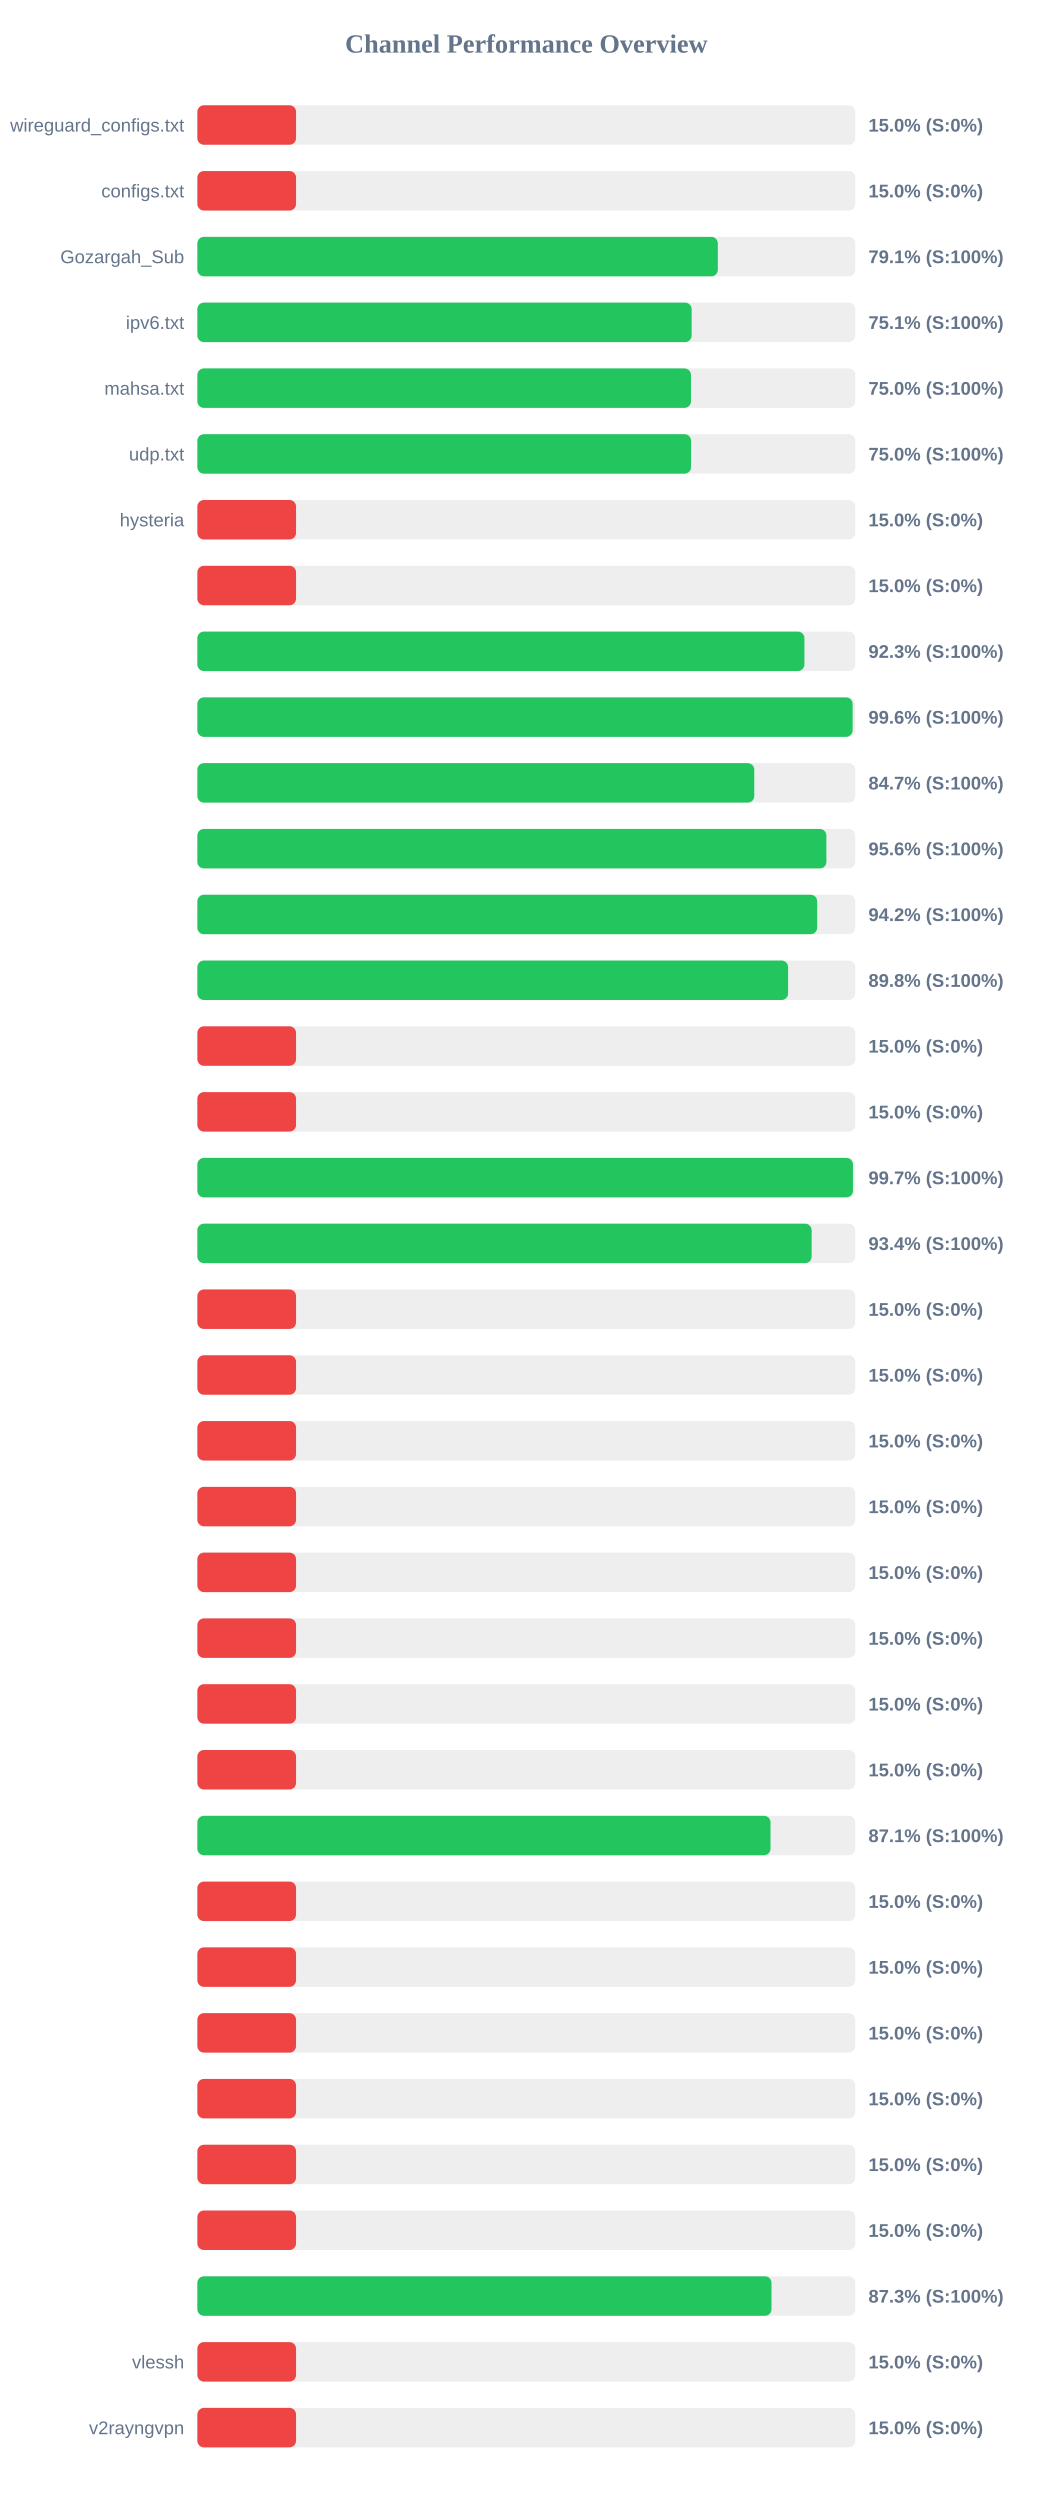
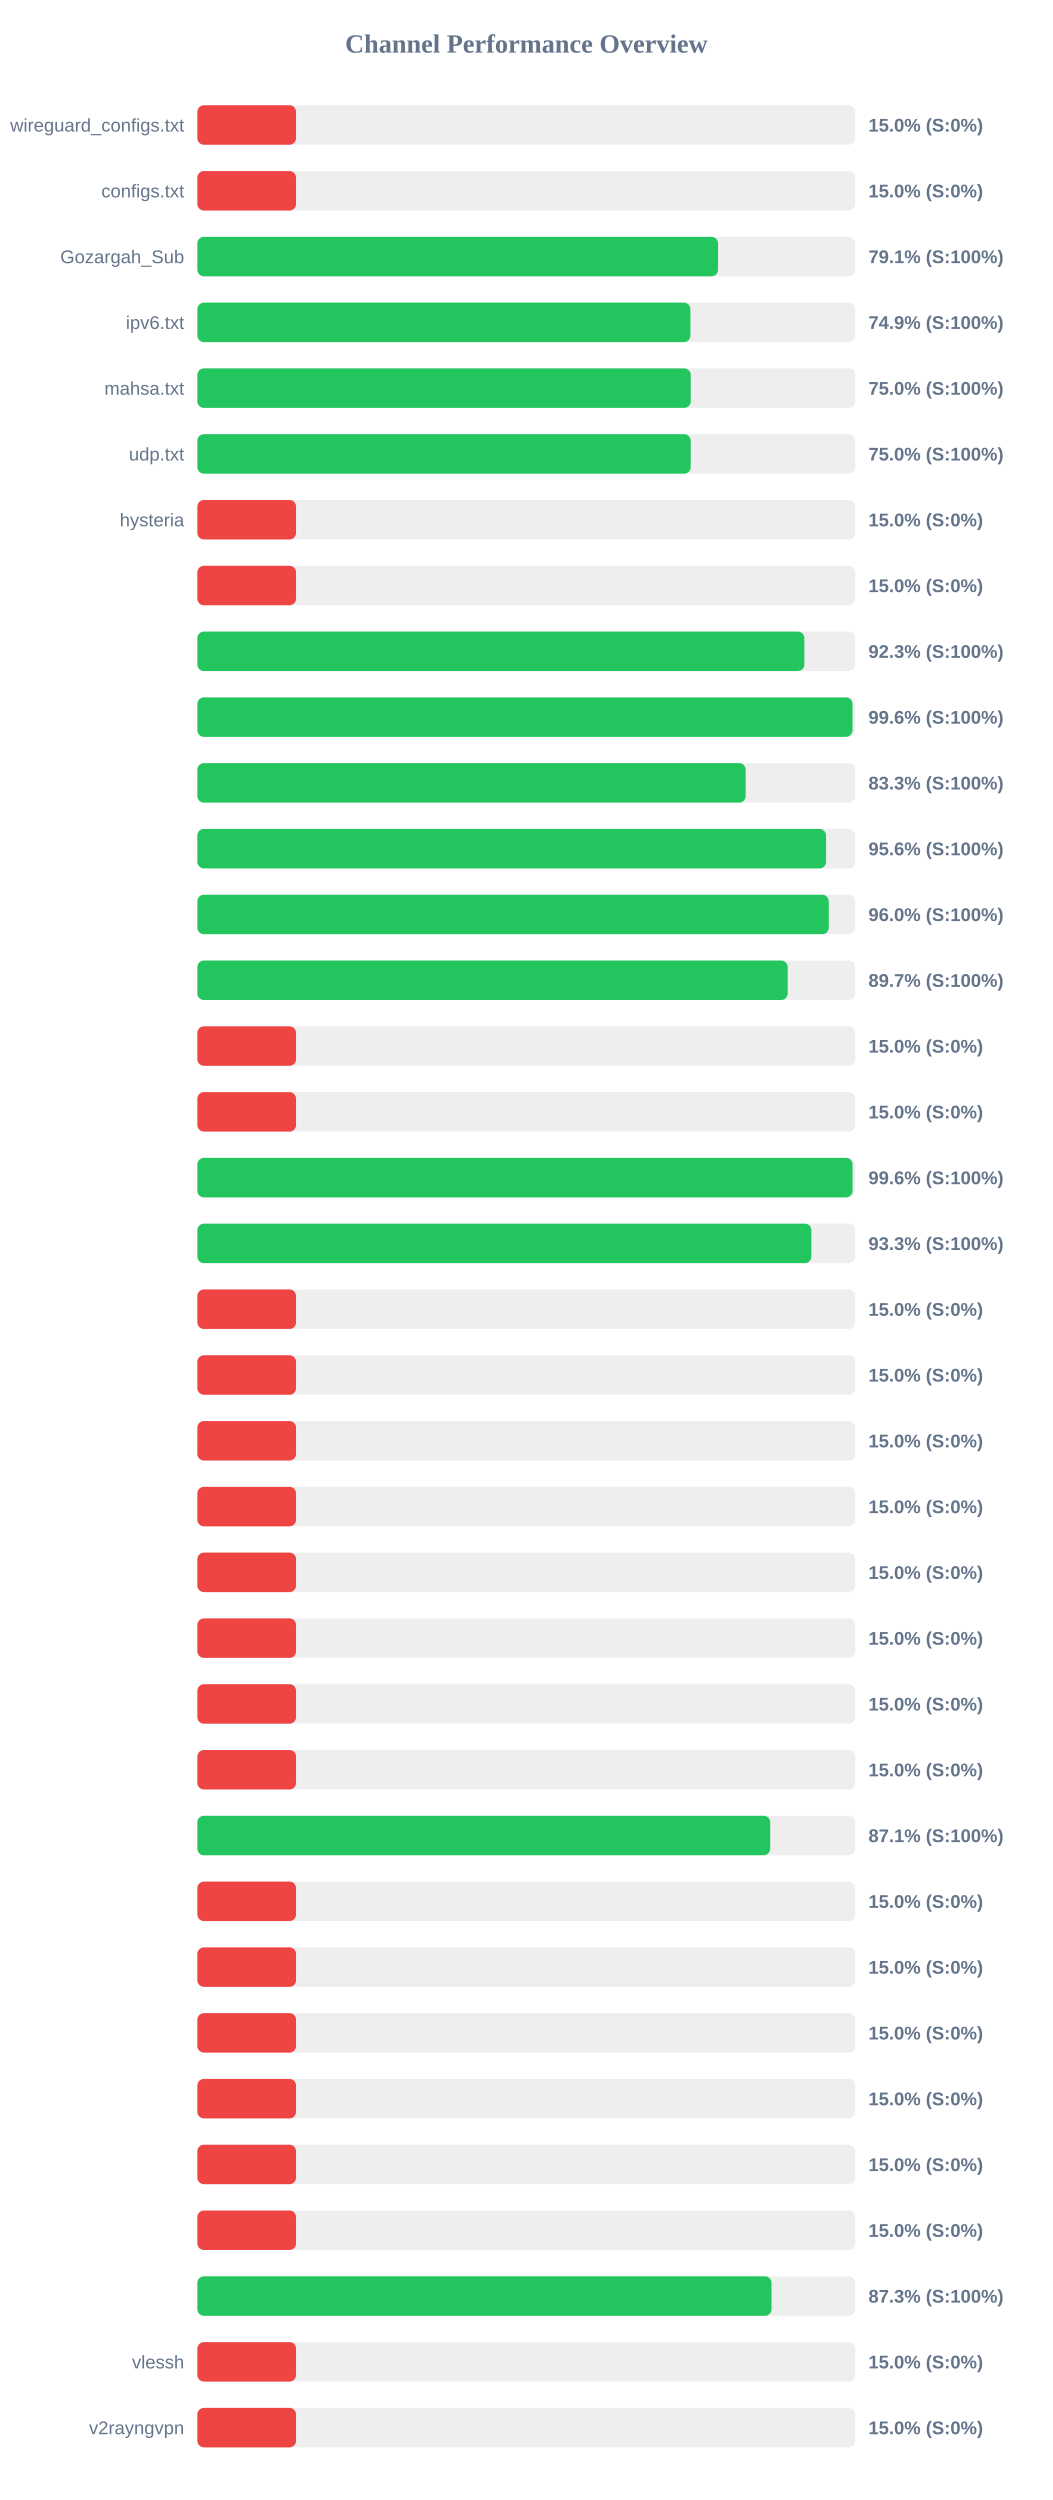
<svg xmlns="http://www.w3.org/2000/svg" width="800" height="1900" version="1.1">
  <style>
        .row { font: 14px Arial; fill: #64748b; }
        .score { font: bold 14px Arial; fill: #64748b; }
    </style>
  <text x="400" y="40" text-anchor="middle" font-size="20px" font-weight="bold" fill="#64748b">Channel Performance Overview</text>
  <rect x="150" y="80" width="500" height="30" fill="#eee" rx="5" />
  <rect x="150" y="80" width="75.0" height="30" fill="#ef4444" rx="5" />
  <text x="140" y="100" text-anchor="end" class="row">wireguard_configs.txt</text>
  <text x="660" y="100" text-anchor="start" class="score">15.0% (S:0%)</text>
  <rect x="150" y="130" width="500" height="30" fill="#eee" rx="5" />
  <rect x="150" y="130" width="75.0" height="30" fill="#ef4444" rx="5" />
  <text x="140" y="150" text-anchor="end" class="row">configs.txt</text>
  <text x="660" y="150" text-anchor="start" class="score">15.0% (S:0%)</text>
  <rect x="150" y="180" width="500" height="30" fill="#eee" rx="5" />
-   <rect x="150" y="180" width="395.55" height="30" fill="#22c55e" rx="5" />
+   <rect x="150" y="180" width="395.7" height="30" fill="#22c55e" rx="5" />
  <text x="140" y="200" text-anchor="end" class="row">Gozargah_Sub</text>
  <text x="660" y="200" text-anchor="start" class="score">79.1% (S:100%)</text>
  <rect x="150" y="230" width="500" height="30" fill="#eee" rx="5" />
-   <rect x="150" y="230" width="375.65" height="30" fill="#22c55e" rx="5" />
+   <rect x="150" y="230" width="374.7" height="30" fill="#22c55e" rx="5" />
  <text x="140" y="250" text-anchor="end" class="row">ipv6.txt</text>
-   <text x="660" y="250" text-anchor="start" class="score">75.1% (S:100%)</text>
+   <text x="660" y="250" text-anchor="start" class="score">74.9% (S:100%)</text>
  <rect x="150" y="280" width="500" height="30" fill="#eee" rx="5" />
-   <rect x="150" y="280" width="375.15" height="30" fill="#22c55e" rx="5" />
+   <rect x="150" y="280" width="374.95" height="30" fill="#22c55e" rx="5" />
  <text x="140" y="300" text-anchor="end" class="row">mahsa.txt</text>
  <text x="660" y="300" text-anchor="start" class="score">75.0% (S:100%)</text>
  <rect x="150" y="330" width="500" height="30" fill="#eee" rx="5" />
-   <rect x="150" y="330" width="375.2" height="30" fill="#22c55e" rx="5" />
+   <rect x="150" y="330" width="374.95" height="30" fill="#22c55e" rx="5" />
  <text x="140" y="350" text-anchor="end" class="row">udp.txt</text>
  <text x="660" y="350" text-anchor="start" class="score">75.0% (S:100%)</text>
  <rect x="150" y="380" width="500" height="30" fill="#eee" rx="5" />
  <rect x="150" y="380" width="75.0" height="30" fill="#ef4444" rx="5" />
  <text x="140" y="400" text-anchor="end" class="row">hysteria</text>
  <text x="660" y="400" text-anchor="start" class="score">15.0% (S:0%)</text>
  <rect x="150" y="430" width="500" height="30" fill="#eee" rx="5" />
  <rect x="150" y="430" width="75.0" height="30" fill="#ef4444" rx="5" />
  <text x="140" y="450" text-anchor="end" class="row" />
  <text x="660" y="450" text-anchor="start" class="score">15.0% (S:0%)</text>
  <rect x="150" y="480" width="500" height="30" fill="#eee" rx="5" />
-   <rect x="150" y="480" width="461.35" height="30" fill="#22c55e" rx="5" />
+   <rect x="150" y="480" width="461.3" height="30" fill="#22c55e" rx="5" />
  <text x="140" y="500" text-anchor="end" class="row" />
  <text x="660" y="500" text-anchor="start" class="score">92.3% (S:100%)</text>
  <rect x="150" y="530" width="500" height="30" fill="#eee" rx="5" />
-   <rect x="150" y="530" width="498.0" height="30" fill="#22c55e" rx="5" />
+   <rect x="150" y="530" width="497.9" height="30" fill="#22c55e" rx="5" />
  <text x="140" y="550" text-anchor="end" class="row" />
  <text x="660" y="550" text-anchor="start" class="score">99.6% (S:100%)</text>
  <rect x="150" y="580" width="500" height="30" fill="#eee" rx="5" />
-   <rect x="150" y="580" width="423.25" height="30" fill="#22c55e" rx="5" />
+   <rect x="150" y="580" width="416.7" height="30" fill="#22c55e" rx="5" />
  <text x="140" y="600" text-anchor="end" class="row" />
-   <text x="660" y="600" text-anchor="start" class="score">84.7% (S:100%)</text>
+   <text x="660" y="600" text-anchor="start" class="score">83.3% (S:100%)</text>
  <rect x="150" y="630" width="500" height="30" fill="#eee" rx="5" />
-   <rect x="150" y="630" width="478.05" height="30" fill="#22c55e" rx="5" />
+   <rect x="150" y="630" width="477.8" height="30" fill="#22c55e" rx="5" />
  <text x="140" y="650" text-anchor="end" class="row" />
  <text x="660" y="650" text-anchor="start" class="score">95.6% (S:100%)</text>
  <rect x="150" y="680" width="500" height="30" fill="#eee" rx="5" />
-   <rect x="150" y="680" width="471.05" height="30" fill="#22c55e" rx="5" />
+   <rect x="150" y="680" width="479.85" height="30" fill="#22c55e" rx="5" />
  <text x="140" y="700" text-anchor="end" class="row" />
-   <text x="660" y="700" text-anchor="start" class="score">94.2% (S:100%)</text>
+   <text x="660" y="700" text-anchor="start" class="score">96.0% (S:100%)</text>
  <rect x="150" y="730" width="500" height="30" fill="#eee" rx="5" />
-   <rect x="150" y="730" width="448.95" height="30" fill="#22c55e" rx="5" />
+   <rect x="150" y="730" width="448.65" height="30" fill="#22c55e" rx="5" />
  <text x="140" y="750" text-anchor="end" class="row" />
-   <text x="660" y="750" text-anchor="start" class="score">89.8% (S:100%)</text>
+   <text x="660" y="750" text-anchor="start" class="score">89.7% (S:100%)</text>
  <rect x="150" y="780" width="500" height="30" fill="#eee" rx="5" />
  <rect x="150" y="780" width="75.0" height="30" fill="#ef4444" rx="5" />
  <text x="140" y="800" text-anchor="end" class="row" />
  <text x="660" y="800" text-anchor="start" class="score">15.0% (S:0%)</text>
  <rect x="150" y="830" width="500" height="30" fill="#eee" rx="5" />
  <rect x="150" y="830" width="75.0" height="30" fill="#ef4444" rx="5" />
  <text x="140" y="850" text-anchor="end" class="row" />
  <text x="660" y="850" text-anchor="start" class="score">15.0% (S:0%)</text>
  <rect x="150" y="880" width="500" height="30" fill="#eee" rx="5" />
-   <rect x="150" y="880" width="498.25" height="30" fill="#22c55e" rx="5" />
+   <rect x="150" y="880" width="497.95" height="30" fill="#22c55e" rx="5" />
  <text x="140" y="900" text-anchor="end" class="row" />
-   <text x="660" y="900" text-anchor="start" class="score">99.7% (S:100%)</text>
+   <text x="660" y="900" text-anchor="start" class="score">99.6% (S:100%)</text>
  <rect x="150" y="930" width="500" height="30" fill="#eee" rx="5" />
-   <rect x="150" y="930" width="466.85" height="30" fill="#22c55e" rx="5" />
+   <rect x="150" y="930" width="466.65" height="30" fill="#22c55e" rx="5" />
  <text x="140" y="950" text-anchor="end" class="row" />
-   <text x="660" y="950" text-anchor="start" class="score">93.4% (S:100%)</text>
+   <text x="660" y="950" text-anchor="start" class="score">93.3% (S:100%)</text>
  <rect x="150" y="980" width="500" height="30" fill="#eee" rx="5" />
  <rect x="150" y="980" width="75.0" height="30" fill="#ef4444" rx="5" />
  <text x="140" y="1000" text-anchor="end" class="row" />
  <text x="660" y="1000" text-anchor="start" class="score">15.0% (S:0%)</text>
  <rect x="150" y="1030" width="500" height="30" fill="#eee" rx="5" />
  <rect x="150" y="1030" width="75.0" height="30" fill="#ef4444" rx="5" />
  <text x="140" y="1050" text-anchor="end" class="row" />
  <text x="660" y="1050" text-anchor="start" class="score">15.0% (S:0%)</text>
  <rect x="150" y="1080" width="500" height="30" fill="#eee" rx="5" />
  <rect x="150" y="1080" width="75.0" height="30" fill="#ef4444" rx="5" />
  <text x="140" y="1100" text-anchor="end" class="row" />
  <text x="660" y="1100" text-anchor="start" class="score">15.0% (S:0%)</text>
  <rect x="150" y="1130" width="500" height="30" fill="#eee" rx="5" />
  <rect x="150" y="1130" width="75.0" height="30" fill="#ef4444" rx="5" />
  <text x="140" y="1150" text-anchor="end" class="row" />
  <text x="660" y="1150" text-anchor="start" class="score">15.0% (S:0%)</text>
  <rect x="150" y="1180" width="500" height="30" fill="#eee" rx="5" />
  <rect x="150" y="1180" width="75.0" height="30" fill="#ef4444" rx="5" />
  <text x="140" y="1200" text-anchor="end" class="row" />
  <text x="660" y="1200" text-anchor="start" class="score">15.0% (S:0%)</text>
  <rect x="150" y="1230" width="500" height="30" fill="#eee" rx="5" />
  <rect x="150" y="1230" width="75.0" height="30" fill="#ef4444" rx="5" />
  <text x="140" y="1250" text-anchor="end" class="row" />
  <text x="660" y="1250" text-anchor="start" class="score">15.0% (S:0%)</text>
  <rect x="150" y="1280" width="500" height="30" fill="#eee" rx="5" />
  <rect x="150" y="1280" width="75.0" height="30" fill="#ef4444" rx="5" />
  <text x="140" y="1300" text-anchor="end" class="row" />
  <text x="660" y="1300" text-anchor="start" class="score">15.0% (S:0%)</text>
  <rect x="150" y="1330" width="500" height="30" fill="#eee" rx="5" />
  <rect x="150" y="1330" width="75.0" height="30" fill="#ef4444" rx="5" />
  <text x="140" y="1350" text-anchor="end" class="row" />
  <text x="660" y="1350" text-anchor="start" class="score">15.0% (S:0%)</text>
  <rect x="150" y="1380" width="500" height="30" fill="#eee" rx="5" />
-   <rect x="150" y="1380" width="435.6" height="30" fill="#22c55e" rx="5" />
+   <rect x="150" y="1380" width="435.35" height="30" fill="#22c55e" rx="5" />
  <text x="140" y="1400" text-anchor="end" class="row" />
  <text x="660" y="1400" text-anchor="start" class="score">87.1% (S:100%)</text>
  <rect x="150" y="1430" width="500" height="30" fill="#eee" rx="5" />
  <rect x="150" y="1430" width="75.0" height="30" fill="#ef4444" rx="5" />
  <text x="140" y="1450" text-anchor="end" class="row" />
  <text x="660" y="1450" text-anchor="start" class="score">15.0% (S:0%)</text>
  <rect x="150" y="1480" width="500" height="30" fill="#eee" rx="5" />
  <rect x="150" y="1480" width="75.0" height="30" fill="#ef4444" rx="5" />
  <text x="140" y="1500" text-anchor="end" class="row" />
  <text x="660" y="1500" text-anchor="start" class="score">15.0% (S:0%)</text>
  <rect x="150" y="1530" width="500" height="30" fill="#eee" rx="5" />
  <rect x="150" y="1530" width="75.0" height="30" fill="#ef4444" rx="5" />
  <text x="140" y="1550" text-anchor="end" class="row" />
  <text x="660" y="1550" text-anchor="start" class="score">15.0% (S:0%)</text>
  <rect x="150" y="1580" width="500" height="30" fill="#eee" rx="5" />
  <rect x="150" y="1580" width="75.0" height="30" fill="#ef4444" rx="5" />
  <text x="140" y="1600" text-anchor="end" class="row" />
  <text x="660" y="1600" text-anchor="start" class="score">15.0% (S:0%)</text>
  <rect x="150" y="1630" width="500" height="30" fill="#eee" rx="5" />
  <rect x="150" y="1630" width="75.0" height="30" fill="#ef4444" rx="5" />
  <text x="140" y="1650" text-anchor="end" class="row" />
  <text x="660" y="1650" text-anchor="start" class="score">15.0% (S:0%)</text>
  <rect x="150" y="1680" width="500" height="30" fill="#eee" rx="5" />
  <rect x="150" y="1680" width="75.0" height="30" fill="#ef4444" rx="5" />
  <text x="140" y="1700" text-anchor="end" class="row" />
  <text x="660" y="1700" text-anchor="start" class="score">15.0% (S:0%)</text>
  <rect x="150" y="1730" width="500" height="30" fill="#eee" rx="5" />
  <rect x="150" y="1730" width="436.35" height="30" fill="#22c55e" rx="5" />
  <text x="140" y="1750" text-anchor="end" class="row" />
  <text x="660" y="1750" text-anchor="start" class="score">87.3% (S:100%)</text>
  <rect x="150" y="1780" width="500" height="30" fill="#eee" rx="5" />
  <rect x="150" y="1780" width="75.0" height="30" fill="#ef4444" rx="5" />
  <text x="140" y="1800" text-anchor="end" class="row">vlessh</text>
  <text x="660" y="1800" text-anchor="start" class="score">15.0% (S:0%)</text>
  <rect x="150" y="1830" width="500" height="30" fill="#eee" rx="5" />
  <rect x="150" y="1830" width="75.0" height="30" fill="#ef4444" rx="5" />
  <text x="140" y="1850" text-anchor="end" class="row">v2rayngvpn</text>
  <text x="660" y="1850" text-anchor="start" class="score">15.0% (S:0%)</text>
</svg>
